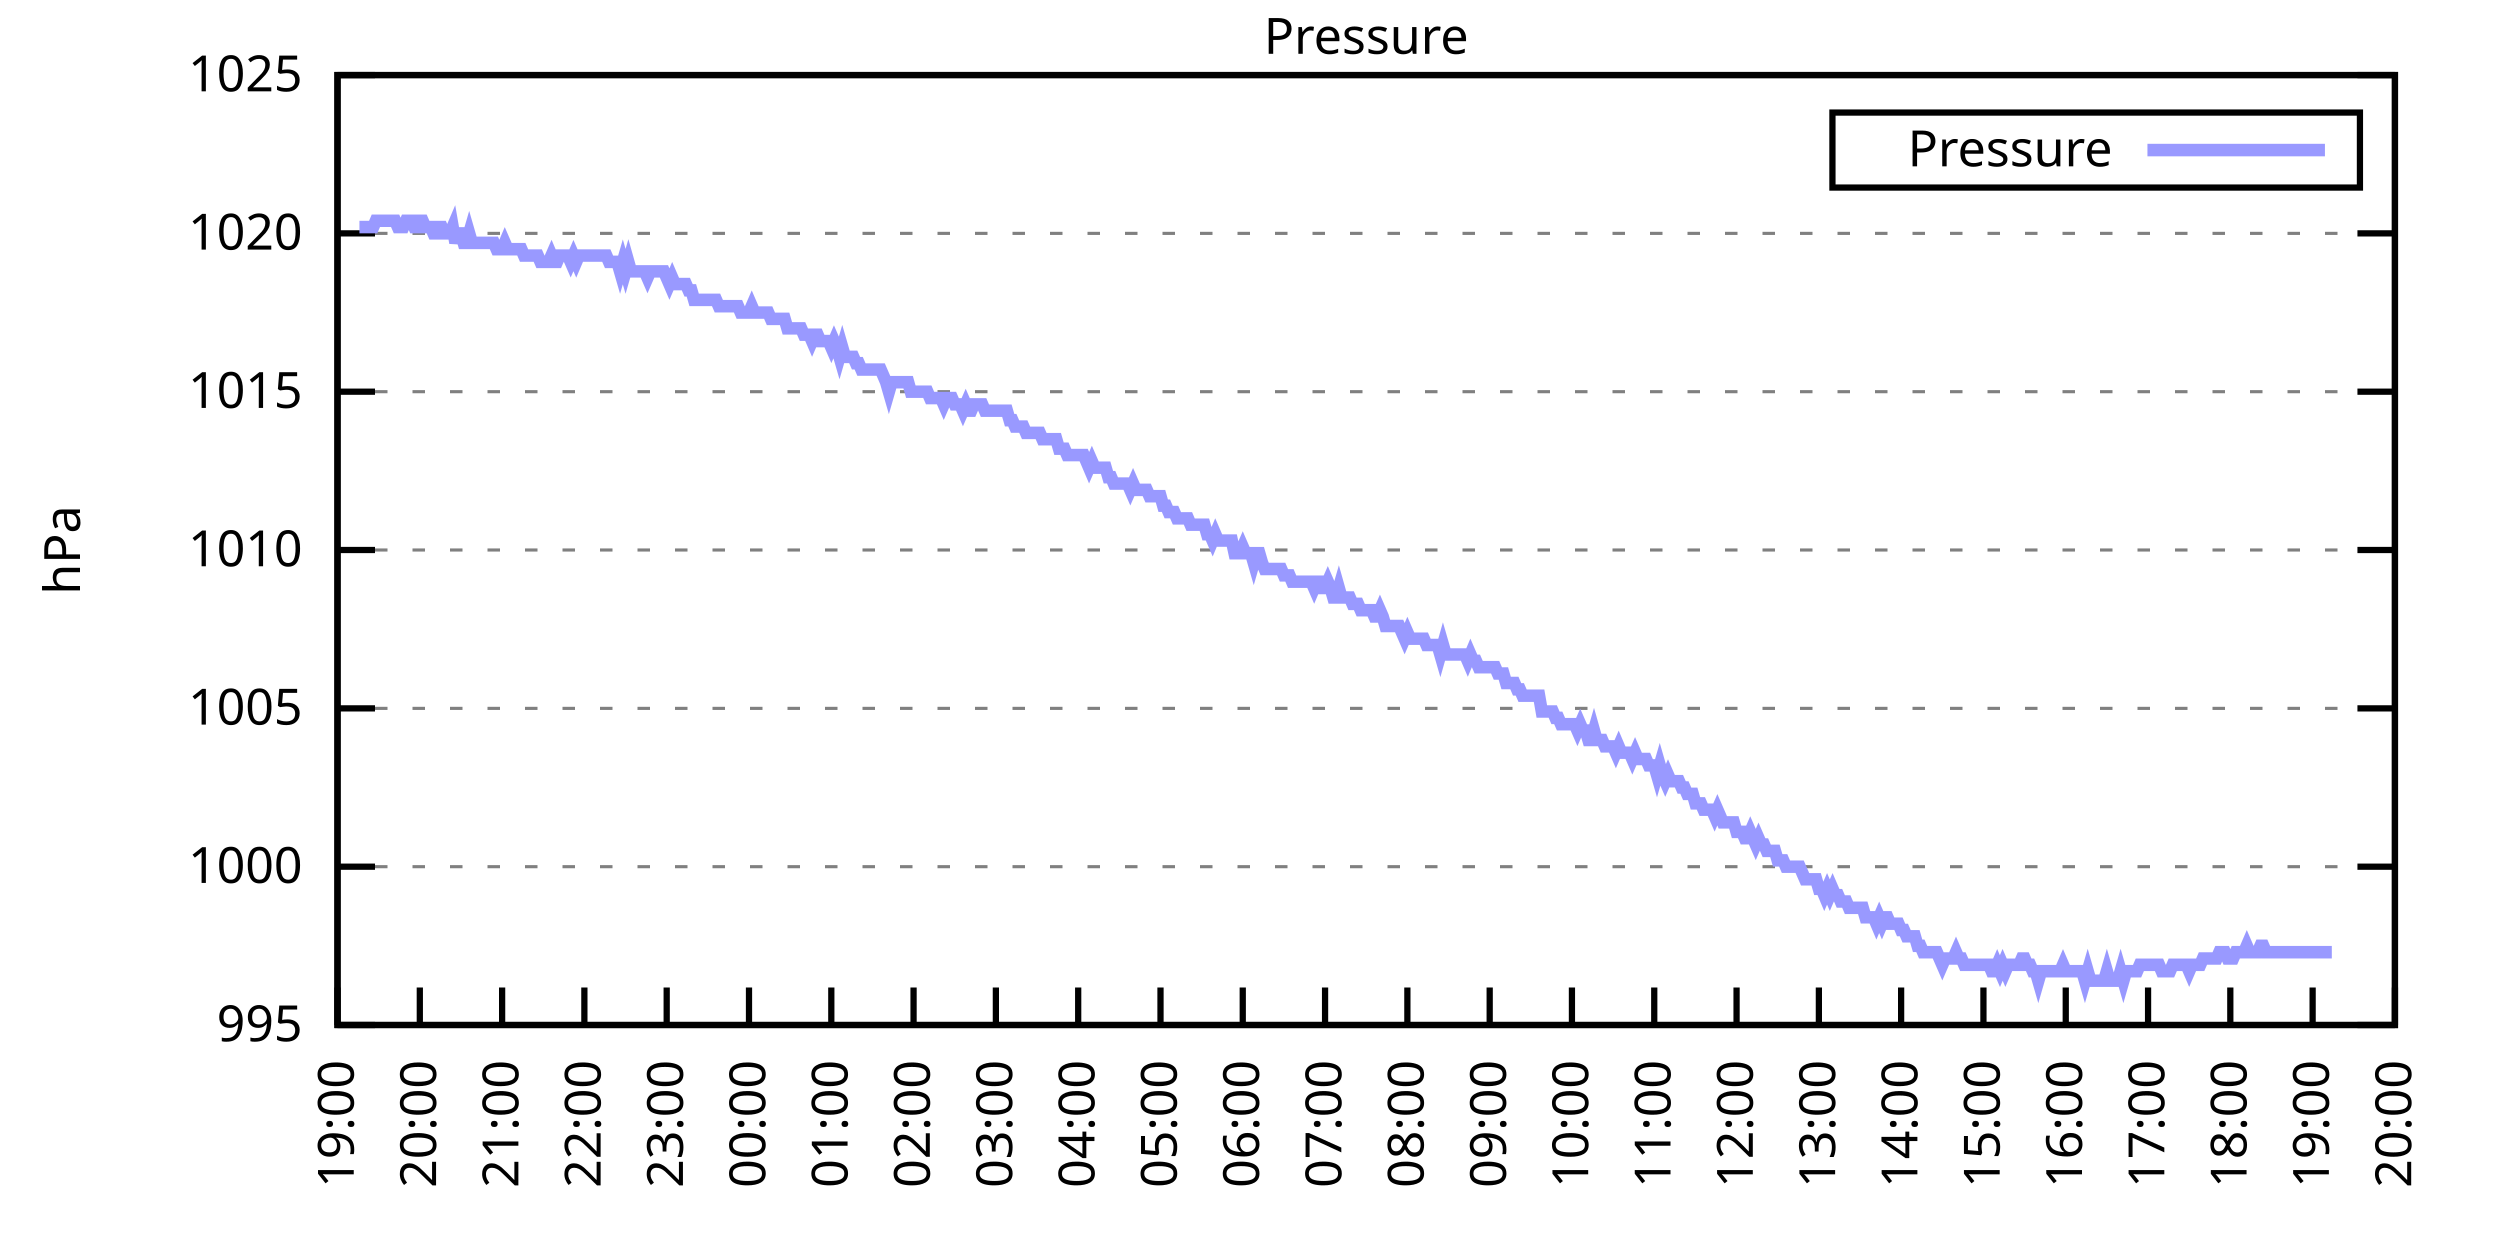
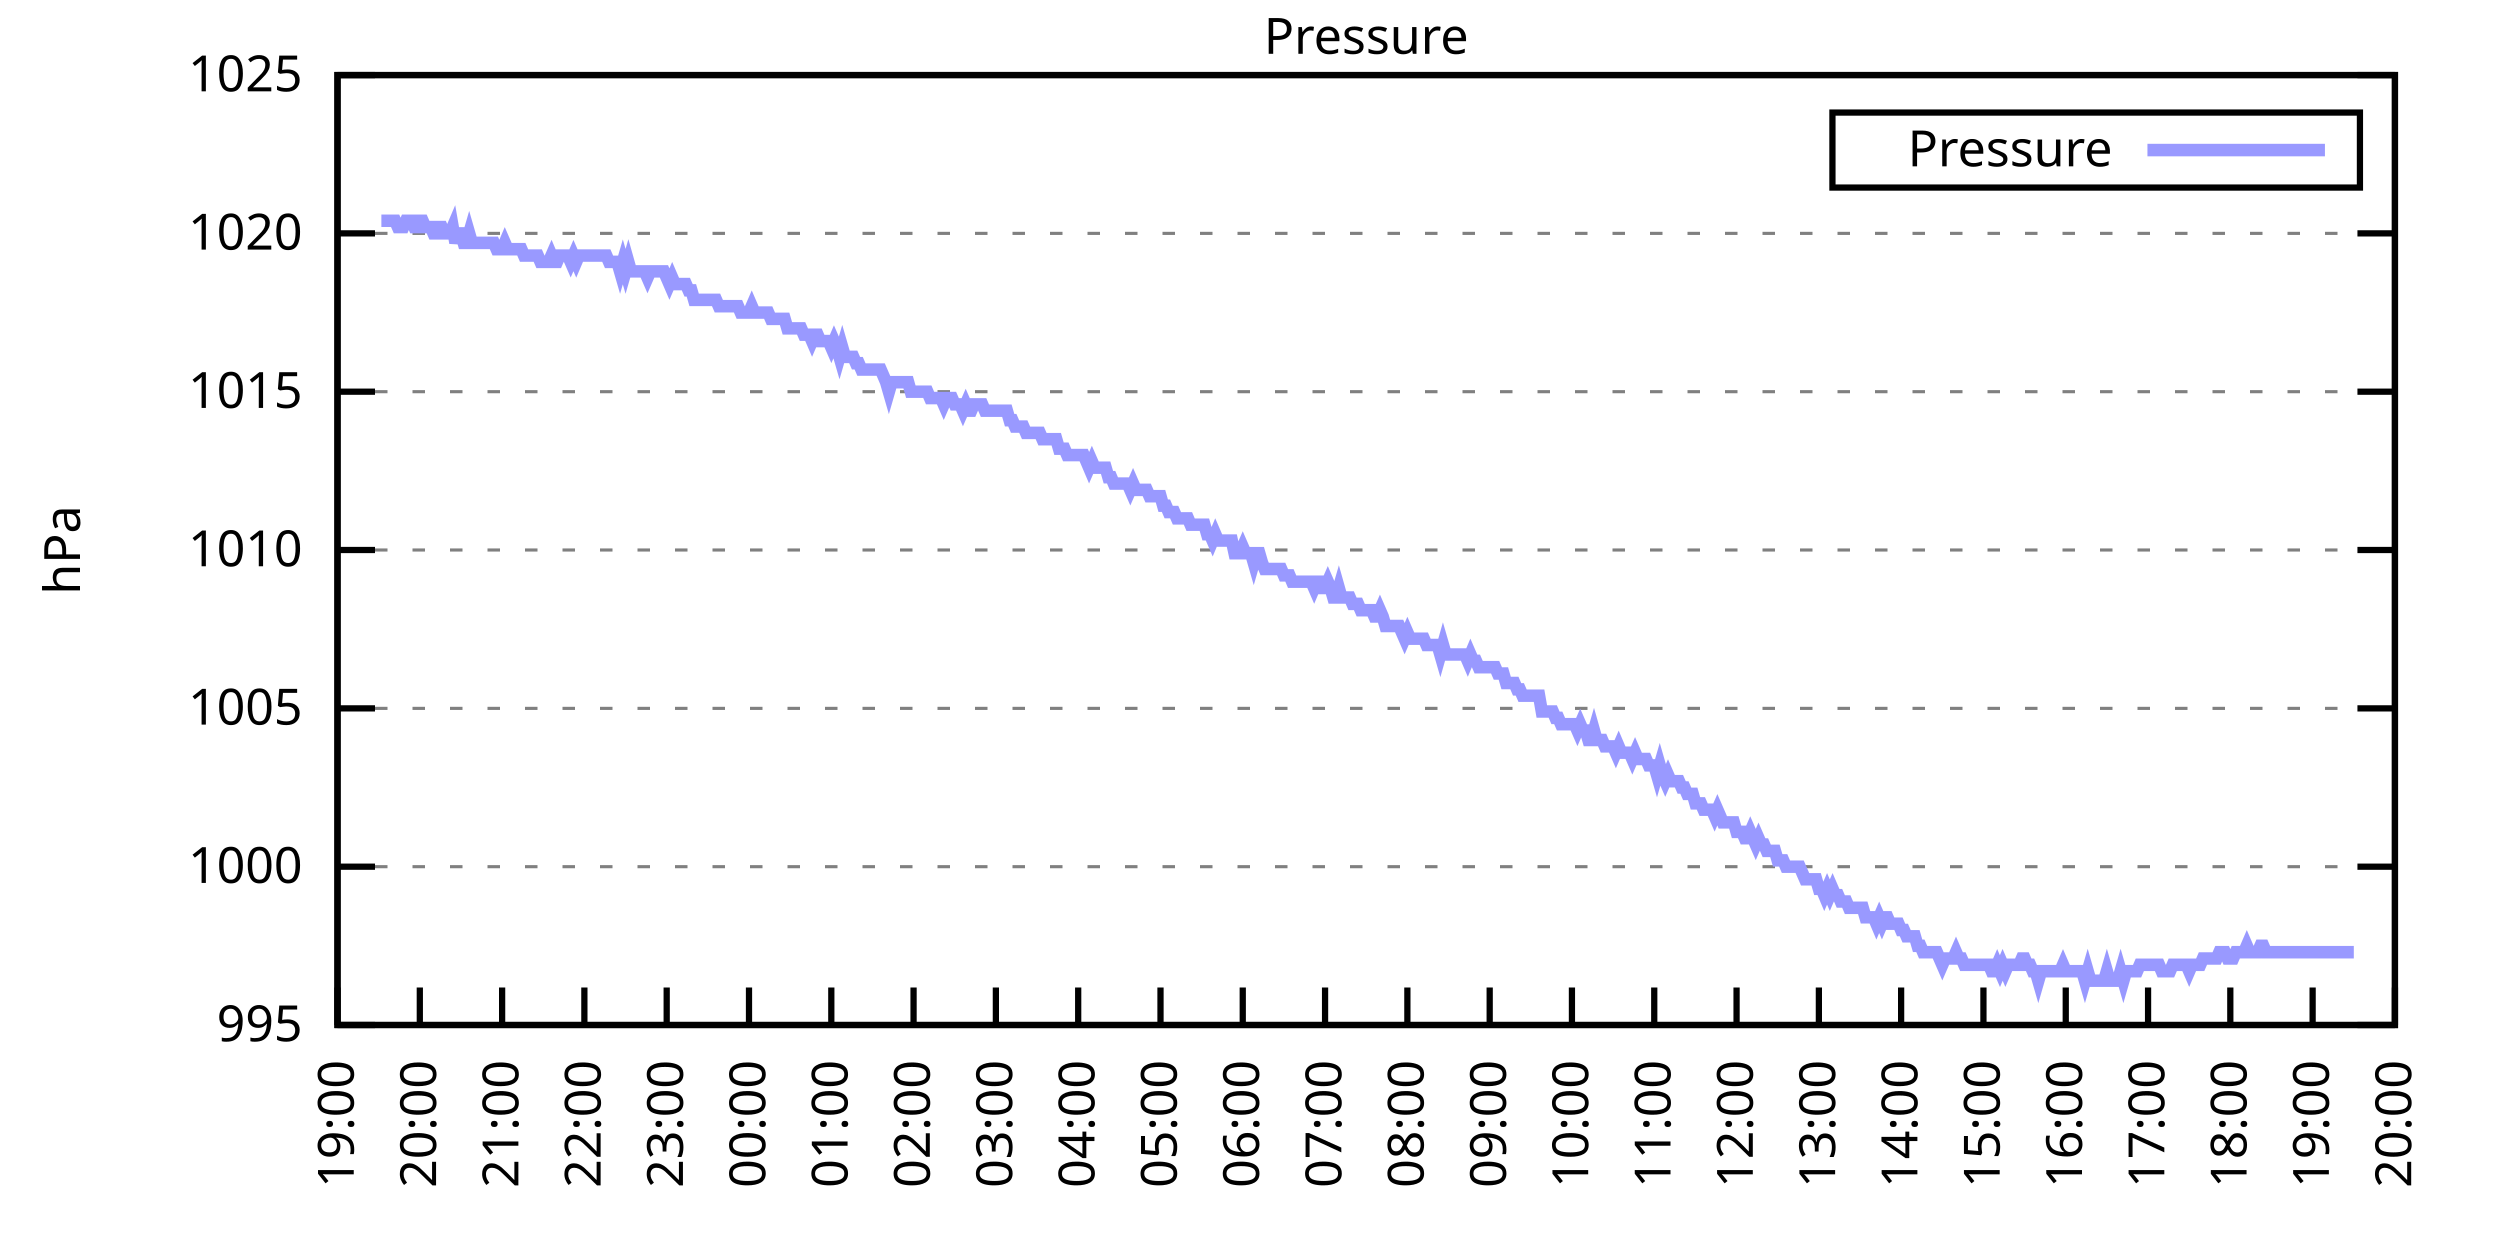
<svg xmlns="http://www.w3.org/2000/svg" xmlns:xlink="http://www.w3.org/1999/xlink" width="400" height="200" viewBox="0 0 400 200">
  <g id="gnuplot_canvas">
    <rect x="0" y="0" width="400" height="200" fill="none" />
    <defs>
      <circle id="gpDot" r="0.5" stroke-width="0.5" stroke="currentColor" />
      <path id="gpPt0" stroke-width="0.333" stroke="currentColor" d="M-1,0 h2 M0,-1 v2" />
      <path id="gpPt1" stroke-width="0.333" stroke="currentColor" d="M-1,-1 L1,1 M1,-1 L-1,1" />
      <path id="gpPt2" stroke-width="0.333" stroke="currentColor" d="M-1,0 L1,0 M0,-1 L0,1 M-1,-1 L1,1 M-1,1 L1,-1" />
      <rect id="gpPt3" stroke-width="0.333" stroke="currentColor" x="-1" y="-1" width="2" height="2" />
      <rect id="gpPt4" stroke-width="0.333" stroke="currentColor" fill="currentColor" x="-1" y="-1" width="2" height="2" />
      <circle id="gpPt5" stroke-width="0.333" stroke="currentColor" cx="0" cy="0" r="1" />
      <use xlink:href="#gpPt5" id="gpPt6" fill="currentColor" stroke="none" />
      <path id="gpPt7" stroke-width="0.333" stroke="currentColor" d="M0,-1.33 L-1.33,0.67 L1.33,0.67 z" />
      <use xlink:href="#gpPt7" id="gpPt8" fill="currentColor" stroke="none" />
      <use xlink:href="#gpPt7" id="gpPt9" stroke="currentColor" transform="rotate(180)" />
      <use xlink:href="#gpPt9" id="gpPt10" fill="currentColor" stroke="none" />
      <use xlink:href="#gpPt3" id="gpPt11" stroke="currentColor" transform="rotate(45)" />
      <use xlink:href="#gpPt11" id="gpPt12" fill="currentColor" stroke="none" />
      <path id="gpPt13" stroke-width="0.333" stroke="currentColor" d="M0,1.330 L1.265,0.411 L0.782,-1.067 L-0.782,-1.076 L-1.265,0.411 z" />
      <use xlink:href="#gpPt13" id="gpPt14" fill="currentColor" stroke="none" />
      <filter id="textbox" filterUnits="objectBoundingBox" x="0" y="0" height="1" width="1">
        <feFlood flood-color="white" flood-opacity="1" result="bgnd" />
        <feComposite in="SourceGraphic" in2="bgnd" operator="atop" />
      </filter>
      <filter id="greybox" filterUnits="objectBoundingBox" x="0" y="0" height="1" width="1">
        <feFlood flood-color="lightgrey" flood-opacity="1" result="grey" />
        <feComposite in="SourceGraphic" in2="grey" operator="atop" />
      </filter>
    </defs>
    <g fill="none" color="white" stroke="currentColor" stroke-width="1.00" stroke-linecap="butt" stroke-linejoin="miter">
</g>
    <g fill="none" color="black" stroke="currentColor" stroke-width="1.00" stroke-linecap="butt" stroke-linejoin="miter">
      <g stroke="none" shape-rendering="crispEdges">
        <polygon fill="rgb(255, 255, 255)" points="54.00,164.00 383.18,164.00 383.18,12.02 54.00,12.02 " />
      </g>
    </g>
    <g fill="none" color="black" stroke="currentColor" stroke-width="1.00" stroke-linecap="butt" stroke-linejoin="miter">
</g>
    <g fill="none" color="black" stroke="black" stroke-width="0.50" stroke-linecap="butt" stroke-linejoin="miter">
</g>
    <g fill="none" color="gray" stroke="currentColor" stroke-width="0.50" stroke-linecap="butt" stroke-linejoin="miter">
      <path stroke="gray" stroke-dasharray="2,4" class="gridline" d="M54.00,164.00 L383.19,164.00  " />
    </g>
    <g fill="none" color="gray" stroke="gray" stroke-width="1.00" stroke-linecap="butt" stroke-linejoin="miter">
</g>
    <g fill="none" color="black" stroke="currentColor" stroke-width="1.00" stroke-linecap="butt" stroke-linejoin="miter">
      <path stroke="black" d="M54.00,164.00 L60.00,164.00 M383.19,164.00 L377.19,164.00  " />
      <g transform="translate(48.40,166.60)" stroke="none" fill="black" font-family="Sans" font-size="8.00" text-anchor="end">
        <text>
          <tspan font-family="Sans"> 995</tspan>
        </text>
      </g>
    </g>
    <g fill="none" color="black" stroke="currentColor" stroke-width="1.00" stroke-linecap="butt" stroke-linejoin="miter">
</g>
    <g fill="none" color="black" stroke="black" stroke-width="0.50" stroke-linecap="butt" stroke-linejoin="miter">
</g>
    <g fill="none" color="gray" stroke="currentColor" stroke-width="0.50" stroke-linecap="butt" stroke-linejoin="miter">
      <path stroke="gray" stroke-dasharray="2,4" class="gridline" d="M54.00,138.67 L383.19,138.67  " />
    </g>
    <g fill="none" color="gray" stroke="gray" stroke-width="1.00" stroke-linecap="butt" stroke-linejoin="miter">
</g>
    <g fill="none" color="black" stroke="currentColor" stroke-width="1.00" stroke-linecap="butt" stroke-linejoin="miter">
      <path stroke="black" d="M54.00,138.67 L60.00,138.67 M383.19,138.67 L377.19,138.67  " />
      <g transform="translate(48.40,141.27)" stroke="none" fill="black" font-family="Sans" font-size="8.00" text-anchor="end">
        <text>
          <tspan font-family="Sans"> 1000</tspan>
        </text>
      </g>
    </g>
    <g fill="none" color="black" stroke="currentColor" stroke-width="1.00" stroke-linecap="butt" stroke-linejoin="miter">
</g>
    <g fill="none" color="black" stroke="black" stroke-width="0.50" stroke-linecap="butt" stroke-linejoin="miter">
</g>
    <g fill="none" color="gray" stroke="currentColor" stroke-width="0.50" stroke-linecap="butt" stroke-linejoin="miter">
      <path stroke="gray" stroke-dasharray="2,4" class="gridline" d="M54.00,113.34 L383.19,113.34  " />
    </g>
    <g fill="none" color="gray" stroke="gray" stroke-width="1.00" stroke-linecap="butt" stroke-linejoin="miter">
</g>
    <g fill="none" color="black" stroke="currentColor" stroke-width="1.00" stroke-linecap="butt" stroke-linejoin="miter">
      <path stroke="black" d="M54.00,113.34 L60.00,113.34 M383.19,113.34 L377.19,113.34  " />
      <g transform="translate(48.40,115.94)" stroke="none" fill="black" font-family="Sans" font-size="8.00" text-anchor="end">
        <text>
          <tspan font-family="Sans"> 1005</tspan>
        </text>
      </g>
    </g>
    <g fill="none" color="black" stroke="currentColor" stroke-width="1.00" stroke-linecap="butt" stroke-linejoin="miter">
</g>
    <g fill="none" color="black" stroke="black" stroke-width="0.50" stroke-linecap="butt" stroke-linejoin="miter">
</g>
    <g fill="none" color="gray" stroke="currentColor" stroke-width="0.50" stroke-linecap="butt" stroke-linejoin="miter">
      <path stroke="gray" stroke-dasharray="2,4" class="gridline" d="M54.00,88.00 L383.19,88.00  " />
    </g>
    <g fill="none" color="gray" stroke="gray" stroke-width="1.00" stroke-linecap="butt" stroke-linejoin="miter">
</g>
    <g fill="none" color="black" stroke="currentColor" stroke-width="1.00" stroke-linecap="butt" stroke-linejoin="miter">
      <path stroke="black" d="M54.00,88.00 L60.00,88.00 M383.19,88.00 L377.19,88.00  " />
      <g transform="translate(48.40,90.60)" stroke="none" fill="black" font-family="Sans" font-size="8.00" text-anchor="end">
        <text>
          <tspan font-family="Sans"> 1010</tspan>
        </text>
      </g>
    </g>
    <g fill="none" color="black" stroke="currentColor" stroke-width="1.00" stroke-linecap="butt" stroke-linejoin="miter">
</g>
    <g fill="none" color="black" stroke="black" stroke-width="0.50" stroke-linecap="butt" stroke-linejoin="miter">
</g>
    <g fill="none" color="gray" stroke="currentColor" stroke-width="0.50" stroke-linecap="butt" stroke-linejoin="miter">
      <path stroke="gray" stroke-dasharray="2,4" class="gridline" d="M54.00,62.67 L383.19,62.67  " />
    </g>
    <g fill="none" color="gray" stroke="gray" stroke-width="1.00" stroke-linecap="butt" stroke-linejoin="miter">
</g>
    <g fill="none" color="black" stroke="currentColor" stroke-width="1.00" stroke-linecap="butt" stroke-linejoin="miter">
      <path stroke="black" d="M54.00,62.67 L60.00,62.67 M383.19,62.67 L377.19,62.67  " />
      <g transform="translate(48.40,65.27)" stroke="none" fill="black" font-family="Sans" font-size="8.00" text-anchor="end">
        <text>
          <tspan font-family="Sans"> 1015</tspan>
        </text>
      </g>
    </g>
    <g fill="none" color="black" stroke="currentColor" stroke-width="1.00" stroke-linecap="butt" stroke-linejoin="miter">
</g>
    <g fill="none" color="black" stroke="black" stroke-width="0.50" stroke-linecap="butt" stroke-linejoin="miter">
</g>
    <g fill="none" color="gray" stroke="currentColor" stroke-width="0.50" stroke-linecap="butt" stroke-linejoin="miter">
      <path stroke="gray" stroke-dasharray="2,4" class="gridline" d="M54.00,37.34 L383.19,37.34  " />
    </g>
    <g fill="none" color="gray" stroke="gray" stroke-width="1.00" stroke-linecap="butt" stroke-linejoin="miter">
</g>
    <g fill="none" color="black" stroke="currentColor" stroke-width="1.00" stroke-linecap="butt" stroke-linejoin="miter">
      <path stroke="black" d="M54.00,37.34 L60.00,37.34 M383.19,37.34 L377.19,37.34  " />
      <g transform="translate(48.40,39.94)" stroke="none" fill="black" font-family="Sans" font-size="8.00" text-anchor="end">
        <text>
          <tspan font-family="Sans"> 1020</tspan>
        </text>
      </g>
    </g>
    <g fill="none" color="black" stroke="currentColor" stroke-width="1.00" stroke-linecap="butt" stroke-linejoin="miter">
</g>
    <g fill="none" color="black" stroke="black" stroke-width="0.50" stroke-linecap="butt" stroke-linejoin="miter">
</g>
    <g fill="none" color="gray" stroke="currentColor" stroke-width="0.50" stroke-linecap="butt" stroke-linejoin="miter">
      <path stroke="gray" stroke-dasharray="2,4" class="gridline" d="M54.00,12.01 L383.19,12.01  " />
    </g>
    <g fill="none" color="gray" stroke="gray" stroke-width="1.00" stroke-linecap="butt" stroke-linejoin="miter">
</g>
    <g fill="none" color="black" stroke="currentColor" stroke-width="1.00" stroke-linecap="butt" stroke-linejoin="miter">
      <path stroke="black" d="M54.00,12.01 L60.00,12.01 M383.19,12.01 L377.19,12.01  " />
      <g transform="translate(48.40,14.61)" stroke="none" fill="black" font-family="Sans" font-size="8.00" text-anchor="end">
        <text>
          <tspan font-family="Sans"> 1025</tspan>
        </text>
      </g>
    </g>
    <g fill="none" color="black" stroke="currentColor" stroke-width="1.00" stroke-linecap="butt" stroke-linejoin="miter">
      <path stroke="black" d="M54.00,164.00 L54.00,158.00  " />
      <g transform="translate(56.60,169.60) rotate(270.00)" stroke="none" fill="black" font-family="Sans" font-size="8.00" text-anchor="end">
        <text>
          <tspan font-family="Sans">19:00</tspan>
        </text>
      </g>
    </g>
    <g fill="none" color="black" stroke="currentColor" stroke-width="1.00" stroke-linecap="butt" stroke-linejoin="miter">
      <path stroke="black" d="M67.17,164.00 L67.17,158.00  " />
      <g transform="translate(69.77,169.60) rotate(270.00)" stroke="none" fill="black" font-family="Sans" font-size="8.00" text-anchor="end">
        <text>
          <tspan font-family="Sans">20:00</tspan>
        </text>
      </g>
    </g>
    <g fill="none" color="black" stroke="currentColor" stroke-width="1.00" stroke-linecap="butt" stroke-linejoin="miter">
      <path stroke="black" d="M80.34,164.00 L80.34,158.00  " />
      <g transform="translate(82.94,169.60) rotate(270.00)" stroke="none" fill="black" font-family="Sans" font-size="8.00" text-anchor="end">
        <text>
          <tspan font-family="Sans">21:00</tspan>
        </text>
      </g>
    </g>
    <g fill="none" color="black" stroke="currentColor" stroke-width="1.00" stroke-linecap="butt" stroke-linejoin="miter">
      <path stroke="black" d="M93.50,164.00 L93.50,158.00  " />
      <g transform="translate(96.10,169.60) rotate(270.00)" stroke="none" fill="black" font-family="Sans" font-size="8.00" text-anchor="end">
        <text>
          <tspan font-family="Sans">22:00</tspan>
        </text>
      </g>
    </g>
    <g fill="none" color="black" stroke="currentColor" stroke-width="1.00" stroke-linecap="butt" stroke-linejoin="miter">
      <path stroke="black" d="M106.67,164.00 L106.67,158.00  " />
      <g transform="translate(109.27,169.60) rotate(270.00)" stroke="none" fill="black" font-family="Sans" font-size="8.00" text-anchor="end">
        <text>
          <tspan font-family="Sans">23:00</tspan>
        </text>
      </g>
    </g>
    <g fill="none" color="black" stroke="currentColor" stroke-width="1.00" stroke-linecap="butt" stroke-linejoin="miter">
      <path stroke="black" d="M119.84,164.00 L119.84,158.00  " />
      <g transform="translate(122.44,169.60) rotate(270.00)" stroke="none" fill="black" font-family="Sans" font-size="8.00" text-anchor="end">
        <text>
          <tspan font-family="Sans">00:00</tspan>
        </text>
      </g>
    </g>
    <g fill="none" color="black" stroke="currentColor" stroke-width="1.00" stroke-linecap="butt" stroke-linejoin="miter">
      <path stroke="black" d="M133.01,164.00 L133.01,158.00  " />
      <g transform="translate(135.61,169.60) rotate(270.00)" stroke="none" fill="black" font-family="Sans" font-size="8.00" text-anchor="end">
        <text>
          <tspan font-family="Sans">01:00</tspan>
        </text>
      </g>
    </g>
    <g fill="none" color="black" stroke="currentColor" stroke-width="1.00" stroke-linecap="butt" stroke-linejoin="miter">
      <path stroke="black" d="M146.17,164.00 L146.17,158.00  " />
      <g transform="translate(148.77,169.60) rotate(270.00)" stroke="none" fill="black" font-family="Sans" font-size="8.00" text-anchor="end">
        <text>
          <tspan font-family="Sans">02:00</tspan>
        </text>
      </g>
    </g>
    <g fill="none" color="black" stroke="currentColor" stroke-width="1.00" stroke-linecap="butt" stroke-linejoin="miter">
      <path stroke="black" d="M159.34,164.00 L159.34,158.00  " />
      <g transform="translate(161.94,169.60) rotate(270.00)" stroke="none" fill="black" font-family="Sans" font-size="8.00" text-anchor="end">
        <text>
          <tspan font-family="Sans">03:00</tspan>
        </text>
      </g>
    </g>
    <g fill="none" color="black" stroke="currentColor" stroke-width="1.00" stroke-linecap="butt" stroke-linejoin="miter">
      <path stroke="black" d="M172.51,164.00 L172.51,158.00  " />
      <g transform="translate(175.11,169.60) rotate(270.00)" stroke="none" fill="black" font-family="Sans" font-size="8.00" text-anchor="end">
        <text>
          <tspan font-family="Sans">04:00</tspan>
        </text>
      </g>
    </g>
    <g fill="none" color="black" stroke="currentColor" stroke-width="1.00" stroke-linecap="butt" stroke-linejoin="miter">
      <path stroke="black" d="M185.68,164.00 L185.68,158.00  " />
      <g transform="translate(188.28,169.60) rotate(270.00)" stroke="none" fill="black" font-family="Sans" font-size="8.00" text-anchor="end">
        <text>
          <tspan font-family="Sans">05:00</tspan>
        </text>
      </g>
    </g>
    <g fill="none" color="black" stroke="currentColor" stroke-width="1.00" stroke-linecap="butt" stroke-linejoin="miter">
      <path stroke="black" d="M198.84,164.00 L198.84,158.00  " />
      <g transform="translate(201.44,169.60) rotate(270.00)" stroke="none" fill="black" font-family="Sans" font-size="8.00" text-anchor="end">
        <text>
          <tspan font-family="Sans">06:00</tspan>
        </text>
      </g>
    </g>
    <g fill="none" color="black" stroke="currentColor" stroke-width="1.00" stroke-linecap="butt" stroke-linejoin="miter">
      <path stroke="black" d="M212.01,164.00 L212.01,158.00  " />
      <g transform="translate(214.61,169.60) rotate(270.00)" stroke="none" fill="black" font-family="Sans" font-size="8.00" text-anchor="end">
        <text>
          <tspan font-family="Sans">07:00</tspan>
        </text>
      </g>
    </g>
    <g fill="none" color="black" stroke="currentColor" stroke-width="1.00" stroke-linecap="butt" stroke-linejoin="miter">
      <path stroke="black" d="M225.18,164.00 L225.18,158.00  " />
      <g transform="translate(227.78,169.60) rotate(270.00)" stroke="none" fill="black" font-family="Sans" font-size="8.00" text-anchor="end">
        <text>
          <tspan font-family="Sans">08:00</tspan>
        </text>
      </g>
    </g>
    <g fill="none" color="black" stroke="currentColor" stroke-width="1.00" stroke-linecap="butt" stroke-linejoin="miter">
      <path stroke="black" d="M238.35,164.00 L238.35,158.00  " />
      <g transform="translate(240.95,169.60) rotate(270.00)" stroke="none" fill="black" font-family="Sans" font-size="8.00" text-anchor="end">
        <text>
          <tspan font-family="Sans">09:00</tspan>
        </text>
      </g>
    </g>
    <g fill="none" color="black" stroke="currentColor" stroke-width="1.00" stroke-linecap="butt" stroke-linejoin="miter">
      <path stroke="black" d="M251.51,164.00 L251.51,158.00  " />
      <g transform="translate(254.11,169.60) rotate(270.00)" stroke="none" fill="black" font-family="Sans" font-size="8.00" text-anchor="end">
        <text>
          <tspan font-family="Sans">10:00</tspan>
        </text>
      </g>
    </g>
    <g fill="none" color="black" stroke="currentColor" stroke-width="1.00" stroke-linecap="butt" stroke-linejoin="miter">
      <path stroke="black" d="M264.68,164.00 L264.68,158.00  " />
      <g transform="translate(267.28,169.60) rotate(270.00)" stroke="none" fill="black" font-family="Sans" font-size="8.00" text-anchor="end">
        <text>
          <tspan font-family="Sans">11:00</tspan>
        </text>
      </g>
    </g>
    <g fill="none" color="black" stroke="currentColor" stroke-width="1.00" stroke-linecap="butt" stroke-linejoin="miter">
      <path stroke="black" d="M277.85,164.00 L277.85,158.00  " />
      <g transform="translate(280.45,169.60) rotate(270.00)" stroke="none" fill="black" font-family="Sans" font-size="8.00" text-anchor="end">
        <text>
          <tspan font-family="Sans">12:00</tspan>
        </text>
      </g>
    </g>
    <g fill="none" color="black" stroke="currentColor" stroke-width="1.00" stroke-linecap="butt" stroke-linejoin="miter">
      <path stroke="black" d="M291.02,164.00 L291.02,158.00  " />
      <g transform="translate(293.62,169.60) rotate(270.00)" stroke="none" fill="black" font-family="Sans" font-size="8.00" text-anchor="end">
        <text>
          <tspan font-family="Sans">13:00</tspan>
        </text>
      </g>
    </g>
    <g fill="none" color="black" stroke="currentColor" stroke-width="1.00" stroke-linecap="butt" stroke-linejoin="miter">
      <path stroke="black" d="M304.18,164.00 L304.18,158.00  " />
      <g transform="translate(306.78,169.60) rotate(270.00)" stroke="none" fill="black" font-family="Sans" font-size="8.00" text-anchor="end">
        <text>
          <tspan font-family="Sans">14:00</tspan>
        </text>
      </g>
    </g>
    <g fill="none" color="black" stroke="currentColor" stroke-width="1.00" stroke-linecap="butt" stroke-linejoin="miter">
      <path stroke="black" d="M317.35,164.00 L317.35,158.00  " />
      <g transform="translate(319.95,169.60) rotate(270.00)" stroke="none" fill="black" font-family="Sans" font-size="8.00" text-anchor="end">
        <text>
          <tspan font-family="Sans">15:00</tspan>
        </text>
      </g>
    </g>
    <g fill="none" color="black" stroke="currentColor" stroke-width="1.00" stroke-linecap="butt" stroke-linejoin="miter">
      <path stroke="black" d="M330.52,164.00 L330.52,158.00  " />
      <g transform="translate(333.12,169.60) rotate(270.00)" stroke="none" fill="black" font-family="Sans" font-size="8.00" text-anchor="end">
        <text>
          <tspan font-family="Sans">16:00</tspan>
        </text>
      </g>
    </g>
    <g fill="none" color="black" stroke="currentColor" stroke-width="1.00" stroke-linecap="butt" stroke-linejoin="miter">
      <path stroke="black" d="M343.69,164.00 L343.69,158.00  " />
      <g transform="translate(346.29,169.60) rotate(270.00)" stroke="none" fill="black" font-family="Sans" font-size="8.00" text-anchor="end">
        <text>
          <tspan font-family="Sans">17:00</tspan>
        </text>
      </g>
    </g>
    <g fill="none" color="black" stroke="currentColor" stroke-width="1.00" stroke-linecap="butt" stroke-linejoin="miter">
      <path stroke="black" d="M356.85,164.00 L356.85,158.00  " />
      <g transform="translate(359.45,169.60) rotate(270.00)" stroke="none" fill="black" font-family="Sans" font-size="8.00" text-anchor="end">
        <text>
          <tspan font-family="Sans">18:00</tspan>
        </text>
      </g>
    </g>
    <g fill="none" color="black" stroke="currentColor" stroke-width="1.00" stroke-linecap="butt" stroke-linejoin="miter">
      <path stroke="black" d="M370.02,164.00 L370.02,158.00  " />
      <g transform="translate(372.62,169.60) rotate(270.00)" stroke="none" fill="black" font-family="Sans" font-size="8.00" text-anchor="end">
        <text>
          <tspan font-family="Sans">19:00</tspan>
        </text>
      </g>
    </g>
    <g fill="none" color="black" stroke="currentColor" stroke-width="1.00" stroke-linecap="butt" stroke-linejoin="miter">
      <path stroke="black" d="M383.19,164.00 L383.19,158.00  " />
      <g transform="translate(385.79,169.60) rotate(270.00)" stroke="none" fill="black" font-family="Sans" font-size="8.00" text-anchor="end">
        <text>
          <tspan font-family="Sans">20:00</tspan>
        </text>
      </g>
    </g>
    <g fill="none" color="black" stroke="currentColor" stroke-width="1.00" stroke-linecap="butt" stroke-linejoin="miter">
</g>
    <g fill="none" color="black" stroke="currentColor" stroke-width="1.00" stroke-linecap="butt" stroke-linejoin="miter">
      <path stroke="black" d="M54.00,12.01 L54.00,164.00 L383.19,164.00 L383.19,12.01 L54.00,12.01 Z  " />
    </g>
    <g fill="none" color="black" stroke="currentColor" stroke-width="1.00" stroke-linecap="butt" stroke-linejoin="miter">
</g>
    <g fill="none" color="black" stroke="currentColor" stroke-width="1.00" stroke-linecap="butt" stroke-linejoin="miter">
      <path stroke="black" d="M293.19,30.01 L293.19,18.01 L377.59,18.01 L377.59,30.01 L293.19,30.01 Z  " />
    </g>
    <g id="Pressure_plot_1">
      <g fill="none" color="white" stroke="black" stroke-width="2.00" stroke-linecap="butt" stroke-linejoin="miter">
</g>
      <g fill="none" color="black" stroke="currentColor" stroke-width="2.00" stroke-linecap="butt" stroke-linejoin="miter">
        <g transform="translate(337.99,26.61)" stroke="none" fill="black" font-family="Sans" font-size="8.00" text-anchor="end">
          <text>
            <tspan font-family="Sans">Pressure</tspan>
          </text>
        </g>
      </g>
      <g fill="none" color="black" stroke="currentColor" stroke-width="2.00" stroke-linecap="butt" stroke-linejoin="miter">
-         <path stroke="rgb(153, 153, 255)" d="M343.59,24.01 L371.99,24.01 M57.51,36.33 L57.95,36.33 L58.39,36.33 L58.83,36.33 L59.27,36.33 L59.71,36.33   L60.14,35.32 L60.58,35.32 L61.02,35.32 L61.46,35.32 L61.90,35.32 L62.34,35.32 L62.78,35.32 L63.22,35.32   L63.66,36.33 L64.10,36.33 L64.53,36.33 L64.97,35.32 L65.41,35.32 L65.85,35.32 L66.29,36.33 L66.73,36.33   L67.17,35.32 L67.61,35.32 L68.05,36.33 L68.48,36.33 L68.92,36.33 L69.36,37.34 L69.80,37.34 L70.24,36.33   L70.68,36.33 L71.12,37.34 L71.56,37.34 L72.00,37.34 L72.43,36.33 L72.87,38.86 L73.31,37.34 L73.75,37.34   L74.19,38.86 L74.63,38.86 L75.07,37.34 L75.51,38.86 L75.95,38.86 L76.38,38.86 L76.82,38.86 L77.26,38.86   L77.70,38.86 L78.14,38.86 L78.58,38.86 L79.02,38.86 L79.46,39.87 L79.90,39.87 L80.34,39.87 L80.77,38.86   L81.21,39.87 L81.65,39.87 L82.09,39.87 L82.53,39.87 L82.97,39.87 L83.41,39.87 L83.85,40.89 L84.29,40.89   L84.72,40.89 L85.16,40.89 L85.60,40.89 L86.04,40.89 L86.48,41.90 L86.92,41.90 L87.36,41.90 L87.80,41.90   L88.24,40.89 L88.67,41.90 L89.11,41.90 L89.55,40.89 L89.99,40.89 L90.43,40.89 L90.87,40.89 L91.31,41.90   L91.75,40.89 L92.19,41.90 L92.62,40.89 L93.06,40.89 L93.50,40.89 L93.94,40.89 L94.38,40.89 L94.82,40.89   L95.26,40.89 L95.70,40.89 L96.14,40.89 L96.58,40.89 L97.01,40.89 L97.45,41.90 L97.89,41.90 L98.33,41.90   L98.77,41.90 L99.21,43.42 L99.65,41.90 L100.09,43.42 L100.53,41.90 L100.96,43.42 L101.40,43.42 L101.84,43.42   L102.28,43.42 L102.72,43.42 L103.16,43.42 L103.60,44.43 L104.04,43.42 L104.48,43.42 L104.91,43.42 L105.35,43.42   L105.79,43.42 L106.23,43.42 L106.67,44.43 L107.11,45.45 L107.55,44.43 L107.99,45.45 L108.43,45.45 L108.87,45.45   L109.30,45.45 L109.74,45.45 L110.18,46.46 L110.62,46.46 L111.06,47.98 L111.50,47.98 L111.94,47.98 L112.38,47.98   L112.82,47.98 L113.25,47.98 L113.69,47.98 L114.13,47.98 L114.57,47.98 L115.01,48.99 L115.45,48.99 L115.89,48.99   L116.33,48.99 L116.77,48.99 L117.20,48.99 L117.64,48.99 L118.08,48.99 L118.52,50.01 L118.96,50.01 L119.40,50.01   L119.84,50.01 L120.28,48.99 L120.72,50.01 L121.15,50.01 L121.59,50.01 L122.03,50.01 L122.47,50.01 L122.91,50.01   L123.35,51.02 L123.79,51.02 L124.23,51.02 L124.67,51.02 L125.11,51.02 L125.54,51.02 L125.98,52.54 L126.42,52.54   L126.86,52.54 L127.30,52.54 L127.74,52.54 L128.18,52.54 L128.62,53.55 L129.06,53.55 L129.49,53.55 L129.93,54.57   L130.37,53.55 L130.81,53.55 L131.25,54.57 L131.69,54.57 L132.13,54.57 L132.57,54.57 L133.01,55.58 L133.44,54.57   L133.88,55.58 L134.32,57.10 L134.76,55.58 L135.20,57.10 L135.64,57.10 L136.08,57.10 L136.52,57.10 L136.96,58.11   L137.39,58.11 L137.83,59.13 L138.27,59.13 L138.71,59.13 L139.15,59.13 L139.59,59.13 L140.03,59.13 L140.47,59.13   L140.91,59.13 L141.35,60.14 L141.78,61.15 L142.22,62.67 L142.66,61.15 L143.10,61.15 L143.54,61.15 L143.98,61.15   L144.42,61.15 L144.86,61.15 L145.30,61.15 L145.73,62.67 L146.17,62.67 L146.61,62.67 L147.05,62.67 L147.49,62.67   L147.93,62.67 L148.37,62.67 L148.81,63.69 L149.25,63.69 L149.68,63.69 L150.12,63.69 L150.56,63.69 L151.00,64.70   L151.44,63.69 L151.88,63.69 L152.32,63.69 L152.76,64.70 L153.20,64.70 L153.63,64.70 L154.07,65.71 L154.51,64.70   L154.95,65.71 L155.39,65.71 L155.83,64.70 L156.27,64.70 L156.71,64.70 L157.15,64.70 L157.59,65.71 L158.02,65.71   L158.46,65.71 L158.90,65.71 L159.34,65.71 L159.78,65.71 L160.22,65.71 L160.66,65.71 L161.10,65.71 L161.54,67.23   L161.97,67.23 L162.41,68.25 L162.85,68.25 L163.29,68.25 L163.73,68.25 L164.17,69.26 L164.61,69.26 L165.05,69.26   L165.49,69.26 L165.92,69.26 L166.36,69.26 L166.80,70.27 L167.24,70.27 L167.68,70.27 L168.12,70.27 L168.56,70.27   L169.00,70.27 L169.44,71.79 L169.87,71.79 L170.31,71.79 L170.75,72.81 L171.19,72.81 L171.63,72.81 L172.07,72.81   L172.51,72.81 L172.95,72.81 L173.39,72.81 L173.83,73.82 L174.26,74.83 L174.70,73.82 L175.14,74.83 L175.58,74.83   L176.02,74.83 L176.46,74.83 L176.90,74.83 L177.34,76.35 L177.78,76.35 L178.21,77.37 L178.65,77.37 L179.09,77.37   L179.53,77.37 L179.97,77.37 L180.41,77.37 L180.85,78.38 L181.29,77.37 L181.73,78.38 L182.16,78.38 L182.60,78.38   L183.04,78.38 L183.48,78.38 L183.92,79.39 L184.36,79.39 L184.80,79.39 L185.24,79.39 L185.68,79.39 L186.11,80.91   L186.55,80.91 L186.99,81.93 L187.43,81.93 L187.87,81.93 L188.31,82.94 L188.75,82.94 L189.19,82.94 L189.63,82.94   L190.07,82.94 L190.50,83.95 L190.94,83.95 L191.38,83.95 L191.82,83.95 L192.26,83.95 L192.70,83.95 L193.14,85.47   L193.58,85.47 L194.02,86.49 L194.45,85.47 L194.89,86.49 L195.33,86.49 L195.77,86.49 L196.21,86.49 L196.65,86.49   L197.09,86.49 L197.53,88.51 L197.97,88.51 L198.40,88.51 L198.84,87.50 L199.28,88.51 L199.72,88.51 L200.16,88.51   L200.60,90.03 L201.04,88.51 L201.48,88.51 L201.92,90.03 L202.35,91.04 L202.79,91.04 L203.23,91.04 L203.67,91.04   L204.11,91.04 L204.55,91.04 L204.99,91.04 L205.43,92.06 L205.87,92.06 L206.31,92.06 L206.74,93.07 L207.18,93.07   L207.62,93.07 L208.06,93.07 L208.50,93.07 L208.94,93.07 L209.38,93.07 L209.82,93.07 L210.26,94.08 L210.69,93.07   L211.13,93.07 L211.57,94.08 L212.01,94.08 L212.45,93.07 L212.89,94.08 L213.33,95.60 L213.77,95.60 L214.21,94.08   L214.64,95.60 L215.08,95.60 L215.52,95.60 L215.96,95.60 L216.40,96.62 L216.84,96.62 L217.28,96.62 L217.72,97.63   L218.16,97.63 L218.60,97.63 L219.03,97.63 L219.47,97.63 L219.91,98.64 L220.35,98.64 L220.79,97.63 L221.23,98.64   L221.67,100.16 L222.11,100.16 L222.55,100.16 L222.98,100.16 L223.42,100.16 L223.86,100.16 L224.30,101.18 L224.74,102.19   L225.18,101.18 L225.62,102.19 L226.06,102.19 L226.50,102.19 L226.93,102.19 L227.37,102.19 L227.81,102.19 L228.25,103.20   L228.69,103.20 L229.13,103.20 L229.57,103.20 L230.01,103.20 L230.45,104.72 L230.88,103.20 L231.32,104.72 L231.76,104.72   L232.20,104.72 L232.64,104.72 L233.08,104.72 L233.52,104.72 L233.96,104.72 L234.40,104.72 L234.84,105.74 L235.27,104.72   L235.71,105.74 L236.15,105.74 L236.59,106.75 L237.03,106.75 L237.47,106.75 L237.91,106.75 L238.35,106.75 L238.79,106.75   L239.22,106.75 L239.66,107.76 L240.10,107.76 L240.54,107.76 L240.98,109.28 L241.42,109.28 L241.86,109.28 L242.30,109.28   L242.74,110.30 L243.17,110.30 L243.61,111.31 L244.05,111.31 L244.49,111.31 L244.93,111.31 L245.37,111.31 L245.81,111.31   L246.25,111.31 L246.69,113.84 L247.12,113.84 L247.56,113.84 L248.00,113.84 L248.44,113.84 L248.88,114.86 L249.32,114.86   L249.76,115.87 L250.20,115.87 L250.64,115.87 L251.08,115.87 L251.51,115.87 L251.95,115.87 L252.39,116.88 L252.83,115.87   L253.27,116.88 L253.71,116.88 L254.15,118.40 L254.59,118.40 L255.03,116.88 L255.46,118.40 L255.90,118.40 L256.34,118.40   L256.78,119.42 L257.22,119.42 L257.66,119.42 L258.10,119.42 L258.54,120.43 L258.98,119.42 L259.41,120.43 L259.85,120.43   L260.29,120.43 L260.73,120.43 L261.17,121.44 L261.61,120.43 L262.05,121.44 L262.49,121.44 L262.93,121.44 L263.36,121.44   L263.80,122.46 L264.24,122.46 L264.68,122.46 L265.12,123.98 L265.56,122.46 L266.00,123.98 L266.44,124.99 L266.88,123.98   L267.32,124.99 L267.75,124.99 L268.19,124.99 L268.63,124.99 L269.07,126.00 L269.51,126.00 L269.95,127.02 L270.39,127.02   L270.83,127.02 L271.27,128.54 L271.70,128.54 L272.14,128.54 L272.58,129.55 L273.02,129.55 L273.46,129.55 L273.90,129.55   L274.34,130.56 L274.78,129.55 L275.22,130.56 L275.65,131.58 L276.09,131.58 L276.53,131.58 L276.97,131.58 L277.41,131.58   L277.85,133.10 L278.29,133.10 L278.73,133.10 L279.17,134.11 L279.60,134.11 L280.04,133.10 L280.48,134.11 L280.92,135.12   L281.36,134.11 L281.80,135.12 L282.24,135.12 L282.68,136.14 L283.12,136.14 L283.56,136.14 L283.99,136.14 L284.43,137.66   L284.87,137.66 L285.31,137.66 L285.75,138.67 L286.19,138.67 L286.63,138.67 L287.07,138.67 L287.51,138.67 L287.94,138.67   L288.38,139.68 L288.82,140.69 L289.26,140.69 L289.70,140.69 L290.14,140.69 L290.58,140.69 L291.02,142.21 L291.46,142.21   L291.89,143.23 L292.33,142.21 L292.77,143.23 L293.21,142.21 L293.65,143.23 L294.09,143.23 L294.53,144.24 L294.97,144.24   L295.41,144.24 L295.84,145.25 L296.28,145.25 L296.72,145.25 L297.16,145.25 L297.60,145.25 L298.04,145.25 L298.48,146.77   L298.92,146.77 L299.36,146.77 L299.80,146.77 L300.23,147.79 L300.67,146.77 L301.11,147.79 L301.55,146.77 L301.99,146.77   L302.43,147.79 L302.87,147.79 L303.31,147.79 L303.75,147.79 L304.18,148.80 L304.62,148.80 L305.06,149.81 L305.50,149.81   L305.94,149.81 L306.38,149.81 L306.82,151.33 L307.26,151.33 L307.70,152.35 L308.13,152.35 L308.57,152.35 L309.01,152.35   L309.45,152.35 L309.89,152.35 L310.33,153.36 L310.77,154.37 L311.21,153.36 L311.65,153.36 L312.08,153.36 L312.52,153.36   L312.96,152.35 L313.40,153.36 L313.84,153.36 L314.28,154.37 L314.72,154.37 L315.16,154.37 L315.60,154.37 L316.04,154.37   L316.47,154.37 L316.91,154.37 L317.35,154.37 L317.79,154.37 L318.23,154.37 L318.67,155.39 L319.11,155.39 L319.55,154.37   L319.99,155.39 L320.42,154.37 L320.86,155.39 L321.30,154.37 L321.74,154.37 L322.18,154.37 L322.62,154.37 L323.06,154.37   L323.50,153.36 L323.94,153.36 L324.37,154.37 L324.81,154.37 L325.25,155.39 L325.69,155.39 L326.13,156.91 L326.57,155.39   L327.01,155.39 L327.45,155.39 L327.89,155.39 L328.33,155.39 L328.76,155.39 L329.20,155.39 L329.64,155.39 L330.08,154.37   L330.52,155.39 L330.96,155.39 L331.40,155.39 L331.84,155.39 L332.28,155.39 L332.71,155.39 L333.15,155.39 L333.59,156.91   L334.03,155.39 L334.47,156.91 L334.91,156.91 L335.35,156.91 L335.79,156.91 L336.23,156.91 L336.66,156.91 L337.10,155.39   L337.54,156.91 L337.98,156.91 L338.42,156.91 L338.86,156.91 L339.30,155.39 L339.74,156.91 L340.18,155.39 L340.61,155.39   L341.05,155.39 L341.49,155.39 L341.93,155.39 L342.37,154.37 L342.81,154.37 L343.25,154.37 L343.69,154.37 L344.13,154.37   L344.57,154.37 L345.00,154.37 L345.44,154.37 L345.88,155.39 L346.32,155.39 L346.76,155.39 L347.20,155.39 L347.64,154.37   L348.08,154.37 L348.52,154.37 L348.95,154.37 L349.39,154.37 L349.83,154.37 L350.27,155.39 L350.71,154.37 L351.15,154.37   L351.59,154.37 L352.03,154.37 L352.47,153.36 L352.90,153.36 L353.34,153.36 L353.78,153.36 L354.22,153.36 L354.66,153.36   L355.10,152.35 L355.54,152.35 L355.98,152.35 L356.42,153.36 L356.85,153.36 L357.29,153.36 L357.73,152.35 L358.17,152.35   L358.61,152.35 L359.05,152.35 L359.49,151.33 L359.93,152.35 L360.37,152.35 L360.81,152.35 L361.24,152.35 L361.68,151.33   L362.12,151.33 L362.56,152.35 L363.00,152.35 L363.44,152.35 L363.88,152.35 L364.32,152.35 L364.76,152.35 L365.19,152.35   L365.63,152.35 L366.07,152.35 L366.51,152.35 L366.95,152.35 L367.39,152.35 L367.83,152.35 L368.27,152.35 L368.71,152.35   L369.14,152.35 L369.58,152.35 L370.02,152.35 L370.46,152.35 L370.90,152.35 L371.34,152.35 L371.78,152.35 L372.22,152.35   L372.66,152.35 L373.09,152.35  " />
+         <path stroke="rgb(153, 153, 255)" d="M343.59,24.01 L371.99,24.01 M61.02,35.32 L61.46,35.32 L61.90,35.32 L62.34,35.32 L62.78,35.32 L63.22,35.32   L63.66,36.33 L64.10,36.33 L64.53,36.33 L64.97,35.32 L65.41,35.32 L65.85,35.32 L66.29,36.33 L66.73,36.33   L67.17,35.32 L67.61,35.32 L68.05,36.33 L68.48,36.33 L68.92,36.33 L69.36,37.34 L69.80,37.34 L70.24,36.33   L70.68,36.33 L71.12,37.34 L71.56,37.34 L72.00,37.34 L72.43,36.33 L72.87,38.86 L73.31,37.34 L73.75,37.34   L74.19,38.86 L74.63,38.86 L75.07,37.34 L75.51,38.86 L75.95,38.86 L76.38,38.86 L76.82,38.86 L77.26,38.86   L77.70,38.86 L78.14,38.86 L78.58,38.86 L79.02,38.86 L79.46,39.87 L79.90,39.87 L80.34,39.87 L80.77,38.86   L81.21,39.87 L81.65,39.87 L82.09,39.87 L82.53,39.87 L82.97,39.87 L83.41,39.87 L83.85,40.89 L84.29,40.89   L84.72,40.89 L85.16,40.89 L85.60,40.89 L86.04,40.89 L86.48,41.90 L86.92,41.90 L87.36,41.90 L87.80,41.90   L88.24,40.89 L88.67,41.90 L89.11,41.90 L89.55,40.89 L89.99,40.89 L90.43,40.89 L90.87,40.89 L91.31,41.90   L91.75,40.89 L92.19,41.90 L92.62,40.89 L93.06,40.89 L93.50,40.89 L93.94,40.89 L94.38,40.89 L94.82,40.89   L95.26,40.89 L95.70,40.89 L96.14,40.89 L96.58,40.89 L97.01,40.89 L97.45,41.90 L97.89,41.90 L98.33,41.90   L98.77,41.90 L99.21,43.42 L99.65,41.90 L100.09,43.42 L100.53,41.90 L100.96,43.42 L101.40,43.42 L101.84,43.42   L102.28,43.42 L102.72,43.42 L103.16,43.42 L103.60,44.43 L104.04,43.42 L104.48,43.42 L104.91,43.42 L105.35,43.42   L105.79,43.42 L106.23,43.42 L106.67,44.43 L107.11,45.45 L107.55,44.43 L107.99,45.45 L108.43,45.45 L108.87,45.45   L109.30,45.45 L109.74,45.45 L110.18,46.46 L110.62,46.46 L111.06,47.98 L111.50,47.98 L111.94,47.98 L112.38,47.98   L112.82,47.98 L113.25,47.98 L113.69,47.98 L114.13,47.98 L114.57,47.98 L115.01,48.99 L115.45,48.99 L115.89,48.99   L116.33,48.99 L116.77,48.99 L117.20,48.99 L117.64,48.99 L118.08,48.99 L118.52,50.01 L118.96,50.01 L119.40,50.01   L119.84,50.01 L120.28,48.99 L120.72,50.01 L121.15,50.01 L121.59,50.01 L122.03,50.01 L122.47,50.01 L122.91,50.01   L123.35,51.02 L123.79,51.02 L124.23,51.02 L124.67,51.02 L125.11,51.02 L125.54,51.02 L125.98,52.54 L126.42,52.54   L126.86,52.54 L127.30,52.54 L127.74,52.54 L128.18,52.54 L128.62,53.55 L129.06,53.55 L129.49,53.55 L129.93,54.57   L130.37,53.55 L130.81,53.55 L131.25,54.57 L131.69,54.57 L132.13,54.57 L132.57,54.57 L133.01,55.58 L133.44,54.57   L133.88,55.58 L134.32,57.10 L134.76,55.58 L135.20,57.10 L135.64,57.10 L136.08,57.10 L136.52,57.10 L136.96,58.11   L137.39,58.11 L137.83,59.13 L138.27,59.13 L138.71,59.13 L139.15,59.13 L139.59,59.13 L140.03,59.13 L140.47,59.13   L140.91,59.13 L141.35,60.14 L141.78,61.15 L142.22,62.67 L142.66,61.15 L143.10,61.15 L143.54,61.15 L143.98,61.15   L144.42,61.15 L144.86,61.15 L145.30,61.15 L145.73,62.67 L146.17,62.67 L146.61,62.67 L147.05,62.67 L147.49,62.67   L147.93,62.67 L148.37,62.67 L148.81,63.69 L149.25,63.69 L149.68,63.69 L150.12,63.69 L150.56,63.69 L151.00,64.70   L151.44,63.69 L151.88,63.69 L152.32,63.69 L152.76,64.70 L153.20,64.70 L153.63,64.70 L154.07,65.71 L154.51,64.70   L154.95,65.71 L155.39,65.71 L155.83,64.70 L156.27,64.70 L156.71,64.70 L157.15,64.70 L157.59,65.71 L158.02,65.71   L158.46,65.71 L158.90,65.71 L159.34,65.71 L159.78,65.71 L160.22,65.71 L160.66,65.71 L161.10,65.71 L161.54,67.23   L161.97,67.23 L162.41,68.25 L162.85,68.25 L163.29,68.25 L163.73,68.25 L164.17,69.26 L164.61,69.26 L165.05,69.26   L165.49,69.26 L165.92,69.26 L166.36,69.26 L166.80,70.27 L167.24,70.27 L167.68,70.27 L168.12,70.27 L168.56,70.27   L169.00,70.27 L169.44,71.79 L169.87,71.79 L170.31,71.79 L170.75,72.81 L171.19,72.81 L171.63,72.81 L172.07,72.81   L172.51,72.81 L172.95,72.81 L173.39,72.81 L173.83,73.82 L174.26,74.83 L174.70,73.82 L175.14,74.83 L175.58,74.83   L176.02,74.83 L176.46,74.83 L176.90,74.83 L177.34,76.35 L177.78,76.35 L178.21,77.37 L178.65,77.37 L179.09,77.37   L179.53,77.37 L179.97,77.37 L180.41,77.37 L180.85,78.38 L181.29,77.37 L181.73,78.38 L182.16,78.38 L182.60,78.38   L183.04,78.38 L183.48,78.38 L183.92,79.39 L184.36,79.39 L184.80,79.39 L185.24,79.39 L185.68,79.39 L186.11,80.91   L186.55,80.91 L186.99,81.93 L187.43,81.93 L187.87,81.93 L188.31,82.94 L188.75,82.94 L189.19,82.94 L189.63,82.94   L190.07,82.94 L190.50,83.95 L190.94,83.95 L191.38,83.95 L191.82,83.95 L192.26,83.95 L192.70,83.95 L193.14,85.47   L193.58,85.47 L194.02,86.49 L194.45,85.47 L194.89,86.49 L195.33,86.49 L195.77,86.49 L196.21,86.49 L196.65,86.49   L197.09,86.49 L197.53,88.51 L197.97,88.51 L198.40,88.51 L198.84,87.50 L199.28,88.51 L199.72,88.51 L200.16,88.51   L200.60,90.03 L201.04,88.51 L201.48,88.51 L201.92,90.03 L202.35,91.04 L202.79,91.04 L203.23,91.04 L203.67,91.04   L204.11,91.04 L204.55,91.04 L204.99,91.04 L205.43,92.06 L205.87,92.06 L206.31,92.06 L206.74,93.07 L207.18,93.07   L207.62,93.07 L208.06,93.07 L208.50,93.07 L208.94,93.07 L209.38,93.07 L209.82,93.07 L210.26,94.08 L210.69,93.07   L211.13,93.07 L211.57,94.08 L212.01,94.08 L212.45,93.07 L212.89,94.08 L213.33,95.60 L213.77,95.60 L214.21,94.08   L214.64,95.60 L215.08,95.60 L215.52,95.60 L215.96,95.60 L216.40,96.62 L216.84,96.62 L217.28,96.62 L217.72,97.63   L218.16,97.63 L218.60,97.63 L219.03,97.63 L219.47,97.63 L219.91,98.64 L220.35,98.64 L220.79,97.63 L221.23,98.64   L221.67,100.16 L222.11,100.16 L222.55,100.16 L222.98,100.16 L223.42,100.16 L223.86,100.16 L224.30,101.18 L224.74,102.19   L225.18,101.18 L225.62,102.19 L226.06,102.19 L226.50,102.19 L226.93,102.19 L227.37,102.19 L227.81,102.19 L228.25,103.20   L228.69,103.20 L229.13,103.20 L229.57,103.20 L230.01,103.20 L230.45,104.72 L230.88,103.20 L231.32,104.72 L231.76,104.72   L232.20,104.72 L232.64,104.72 L233.08,104.72 L233.52,104.72 L233.96,104.72 L234.40,104.72 L234.84,105.74 L235.27,104.72   L235.71,105.74 L236.15,105.74 L236.59,106.75 L237.03,106.75 L237.47,106.75 L237.91,106.75 L238.35,106.75 L238.79,106.75   L239.22,106.75 L239.66,107.76 L240.10,107.76 L240.54,107.76 L240.98,109.28 L241.42,109.28 L241.86,109.28 L242.30,109.28   L242.74,110.30 L243.17,110.30 L243.61,111.31 L244.05,111.31 L244.49,111.31 L244.93,111.31 L245.37,111.31 L245.81,111.31   L246.25,111.31 L246.69,113.84 L247.12,113.84 L247.56,113.84 L248.00,113.84 L248.44,113.84 L248.88,114.86 L249.32,114.86   L249.76,115.87 L250.20,115.87 L250.64,115.87 L251.08,115.87 L251.51,115.87 L251.95,115.87 L252.39,116.88 L252.83,115.87   L253.27,116.88 L253.71,116.88 L254.15,118.40 L254.59,118.40 L255.03,116.88 L255.46,118.40 L255.90,118.40 L256.34,118.40   L256.78,119.42 L257.22,119.42 L257.66,119.42 L258.10,119.42 L258.54,120.43 L258.98,119.42 L259.41,120.43 L259.85,120.43   L260.29,120.43 L260.73,120.43 L261.17,121.44 L261.61,120.43 L262.05,121.44 L262.49,121.44 L262.93,121.44 L263.36,121.44   L263.80,122.46 L264.24,122.46 L264.68,122.46 L265.12,123.98 L265.56,122.46 L266.00,123.98 L266.44,124.99 L266.88,123.98   L267.32,124.99 L267.75,124.99 L268.19,124.99 L268.63,124.99 L269.07,126.00 L269.51,126.00 L269.95,127.02 L270.39,127.02   L270.83,127.02 L271.27,128.54 L271.70,128.54 L272.14,128.54 L272.58,129.55 L273.02,129.55 L273.46,129.55 L273.90,129.55   L274.34,130.56 L274.78,129.55 L275.22,130.56 L275.65,131.58 L276.09,131.58 L276.53,131.58 L276.97,131.58 L277.41,131.58   L277.85,133.10 L278.29,133.10 L278.73,133.10 L279.17,134.11 L279.60,134.11 L280.04,133.10 L280.48,134.11 L280.92,135.12   L281.36,134.11 L281.80,135.12 L282.24,135.12 L282.68,136.14 L283.12,136.14 L283.56,136.14 L283.99,136.14 L284.43,137.66   L284.87,137.66 L285.31,137.66 L285.75,138.67 L286.19,138.67 L286.63,138.67 L287.07,138.67 L287.51,138.67 L287.94,138.67   L288.38,139.68 L288.82,140.69 L289.26,140.69 L289.70,140.69 L290.14,140.69 L290.58,140.69 L291.02,142.21 L291.46,142.21   L291.89,143.23 L292.33,142.21 L292.77,143.23 L293.21,142.21 L293.65,143.23 L294.09,143.23 L294.53,144.24 L294.97,144.24   L295.41,144.24 L295.84,145.25 L296.28,145.25 L296.72,145.25 L297.16,145.25 L297.60,145.25 L298.04,145.25 L298.48,146.77   L298.92,146.77 L299.36,146.77 L299.80,146.77 L300.23,147.79 L300.67,146.77 L301.11,147.79 L301.55,146.77 L301.99,146.77   L302.43,147.79 L302.87,147.79 L303.31,147.79 L303.75,147.79 L304.18,148.80 L304.62,148.80 L305.06,149.81 L305.50,149.81   L305.94,149.81 L306.38,149.81 L306.82,151.33 L307.26,151.33 L307.70,152.35 L308.13,152.35 L308.57,152.35 L309.01,152.35   L309.45,152.35 L309.89,152.35 L310.33,153.36 L310.77,154.37 L311.21,153.36 L311.65,153.36 L312.08,153.36 L312.52,153.36   L312.96,152.35 L313.40,153.36 L313.84,153.36 L314.28,154.37 L314.72,154.37 L315.16,154.37 L315.60,154.37 L316.04,154.37   L316.47,154.37 L316.91,154.37 L317.35,154.37 L317.79,154.37 L318.23,154.37 L318.67,155.39 L319.11,155.39 L319.55,154.37   L319.99,155.39 L320.42,154.37 L320.86,155.39 L321.30,154.37 L321.74,154.37 L322.18,154.37 L322.62,154.37 L323.06,154.37   L323.50,153.36 L323.94,153.36 L324.37,154.37 L324.81,154.37 L325.25,155.39 L325.69,155.39 L326.13,156.91 L326.57,155.39   L327.01,155.39 L327.45,155.39 L327.89,155.39 L328.33,155.39 L328.76,155.39 L329.20,155.39 L329.64,155.39 L330.08,154.37   L330.52,155.39 L330.96,155.39 L331.40,155.39 L331.84,155.39 L332.28,155.39 L332.71,155.39 L333.15,155.39 L333.59,156.91   L334.03,155.39 L334.47,156.91 L334.91,156.91 L335.35,156.91 L335.79,156.91 L336.23,156.91 L336.66,156.91 L337.10,155.39   L337.54,156.91 L337.98,156.91 L338.42,156.91 L338.86,156.91 L339.30,155.39 L339.74,156.91 L340.18,155.39 L340.61,155.39   L341.05,155.39 L341.49,155.39 L341.93,155.39 L342.37,154.37 L342.81,154.37 L343.25,154.37 L343.69,154.37 L344.13,154.37   L344.57,154.37 L345.00,154.37 L345.44,154.37 L345.88,155.39 L346.32,155.39 L346.76,155.39 L347.20,155.39 L347.64,154.37   L348.08,154.37 L348.52,154.37 L348.95,154.37 L349.39,154.37 L349.83,154.37 L350.27,155.39 L350.71,154.37 L351.15,154.37   L351.59,154.37 L352.03,154.37 L352.47,153.36 L352.90,153.36 L353.34,153.36 L353.78,153.36 L354.22,153.36 L354.66,153.36   L355.10,152.35 L355.54,152.35 L355.98,152.35 L356.42,153.36 L356.85,153.36 L357.29,153.36 L357.73,152.35 L358.17,152.35   L358.61,152.35 L359.05,152.35 L359.49,151.33 L359.93,152.35 L360.37,152.35 L360.81,152.35 L361.24,152.35 L361.68,151.33   L362.12,151.33 L362.56,152.35 L363.00,152.35 L363.44,152.35 L363.88,152.35 L364.32,152.35 L364.76,152.35 L365.19,152.35   L365.63,152.35 L366.07,152.35 L366.51,152.35 L366.95,152.35 L367.39,152.35 L367.83,152.35 L368.27,152.35 L368.71,152.35   L369.14,152.35 L369.58,152.35 L370.02,152.35 L370.46,152.35 L370.90,152.35 L371.34,152.35 L371.78,152.35 L372.22,152.35   L372.66,152.35 L373.09,152.35 L373.53,152.35 L373.97,152.35 L374.41,152.35 L374.85,152.35 L375.29,152.35 L375.73,152.35   L376.17,152.35 L376.61,152.35  " />
      </g>
    </g>
    <g fill="none" color="black" stroke="currentColor" stroke-width="2.00" stroke-linecap="butt" stroke-linejoin="miter">
</g>
    <g fill="none" color="black" stroke="black" stroke-width="1.00" stroke-linecap="butt" stroke-linejoin="miter">
</g>
    <g fill="none" color="black" stroke="currentColor" stroke-width="1.00" stroke-linecap="butt" stroke-linejoin="miter">
      <path stroke="black" d="M54.00,12.01 L54.00,164.00 L383.19,164.00 L383.19,12.01 L54.00,12.01 Z  " />
      <g transform="translate(12.80,88.01) rotate(270.00)" stroke="none" fill="black" font-family="Sans" font-size="8.00" text-anchor="middle">
        <text>
          <tspan font-family="Sans">hPa</tspan>
        </text>
      </g>
    </g>
    <g fill="none" color="black" stroke="currentColor" stroke-width="1.00" stroke-linecap="butt" stroke-linejoin="miter">
</g>
    <g fill="none" color="black" stroke="currentColor" stroke-width="1.00" stroke-linecap="butt" stroke-linejoin="miter">
      <g transform="translate(218.59,8.61)" stroke="none" fill="black" font-family="Sans" font-size="8.00" text-anchor="middle">
        <text>
          <tspan font-family="Sans">Pressure</tspan>
        </text>
      </g>
    </g>
    <g fill="none" color="black" stroke="currentColor" stroke-width="1.00" stroke-linecap="butt" stroke-linejoin="miter">
</g>
  </g>
</svg>
